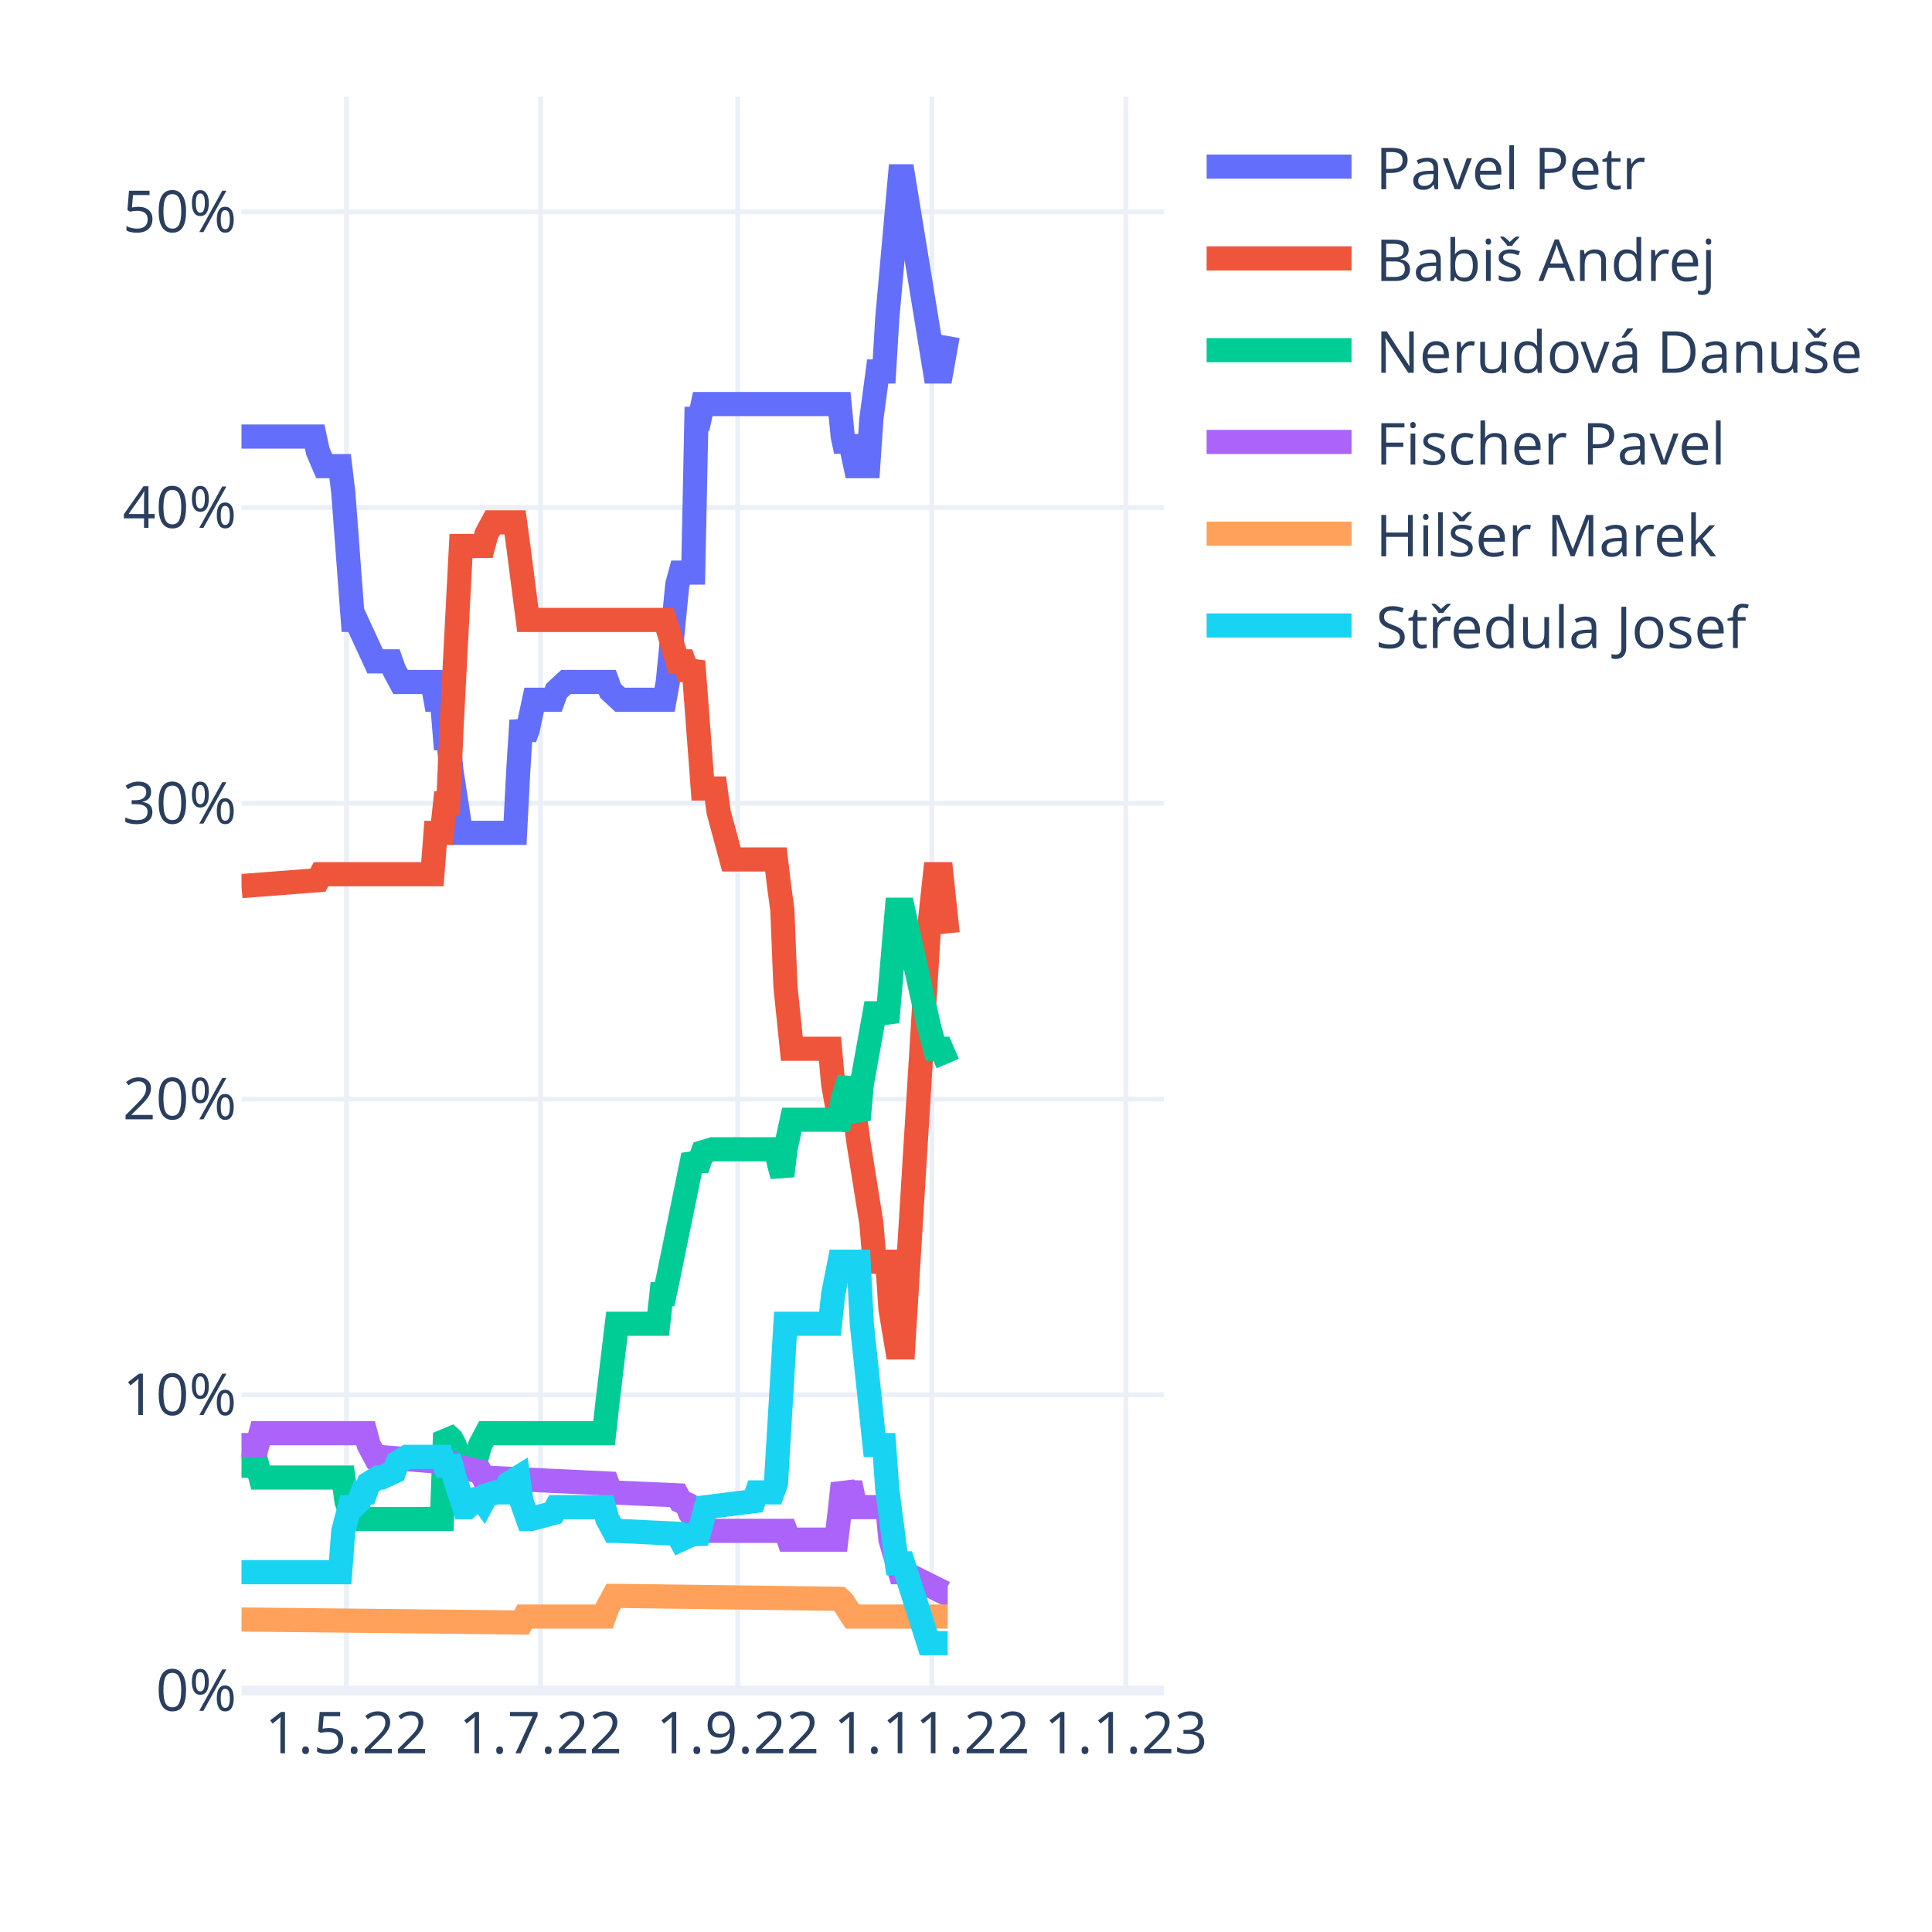
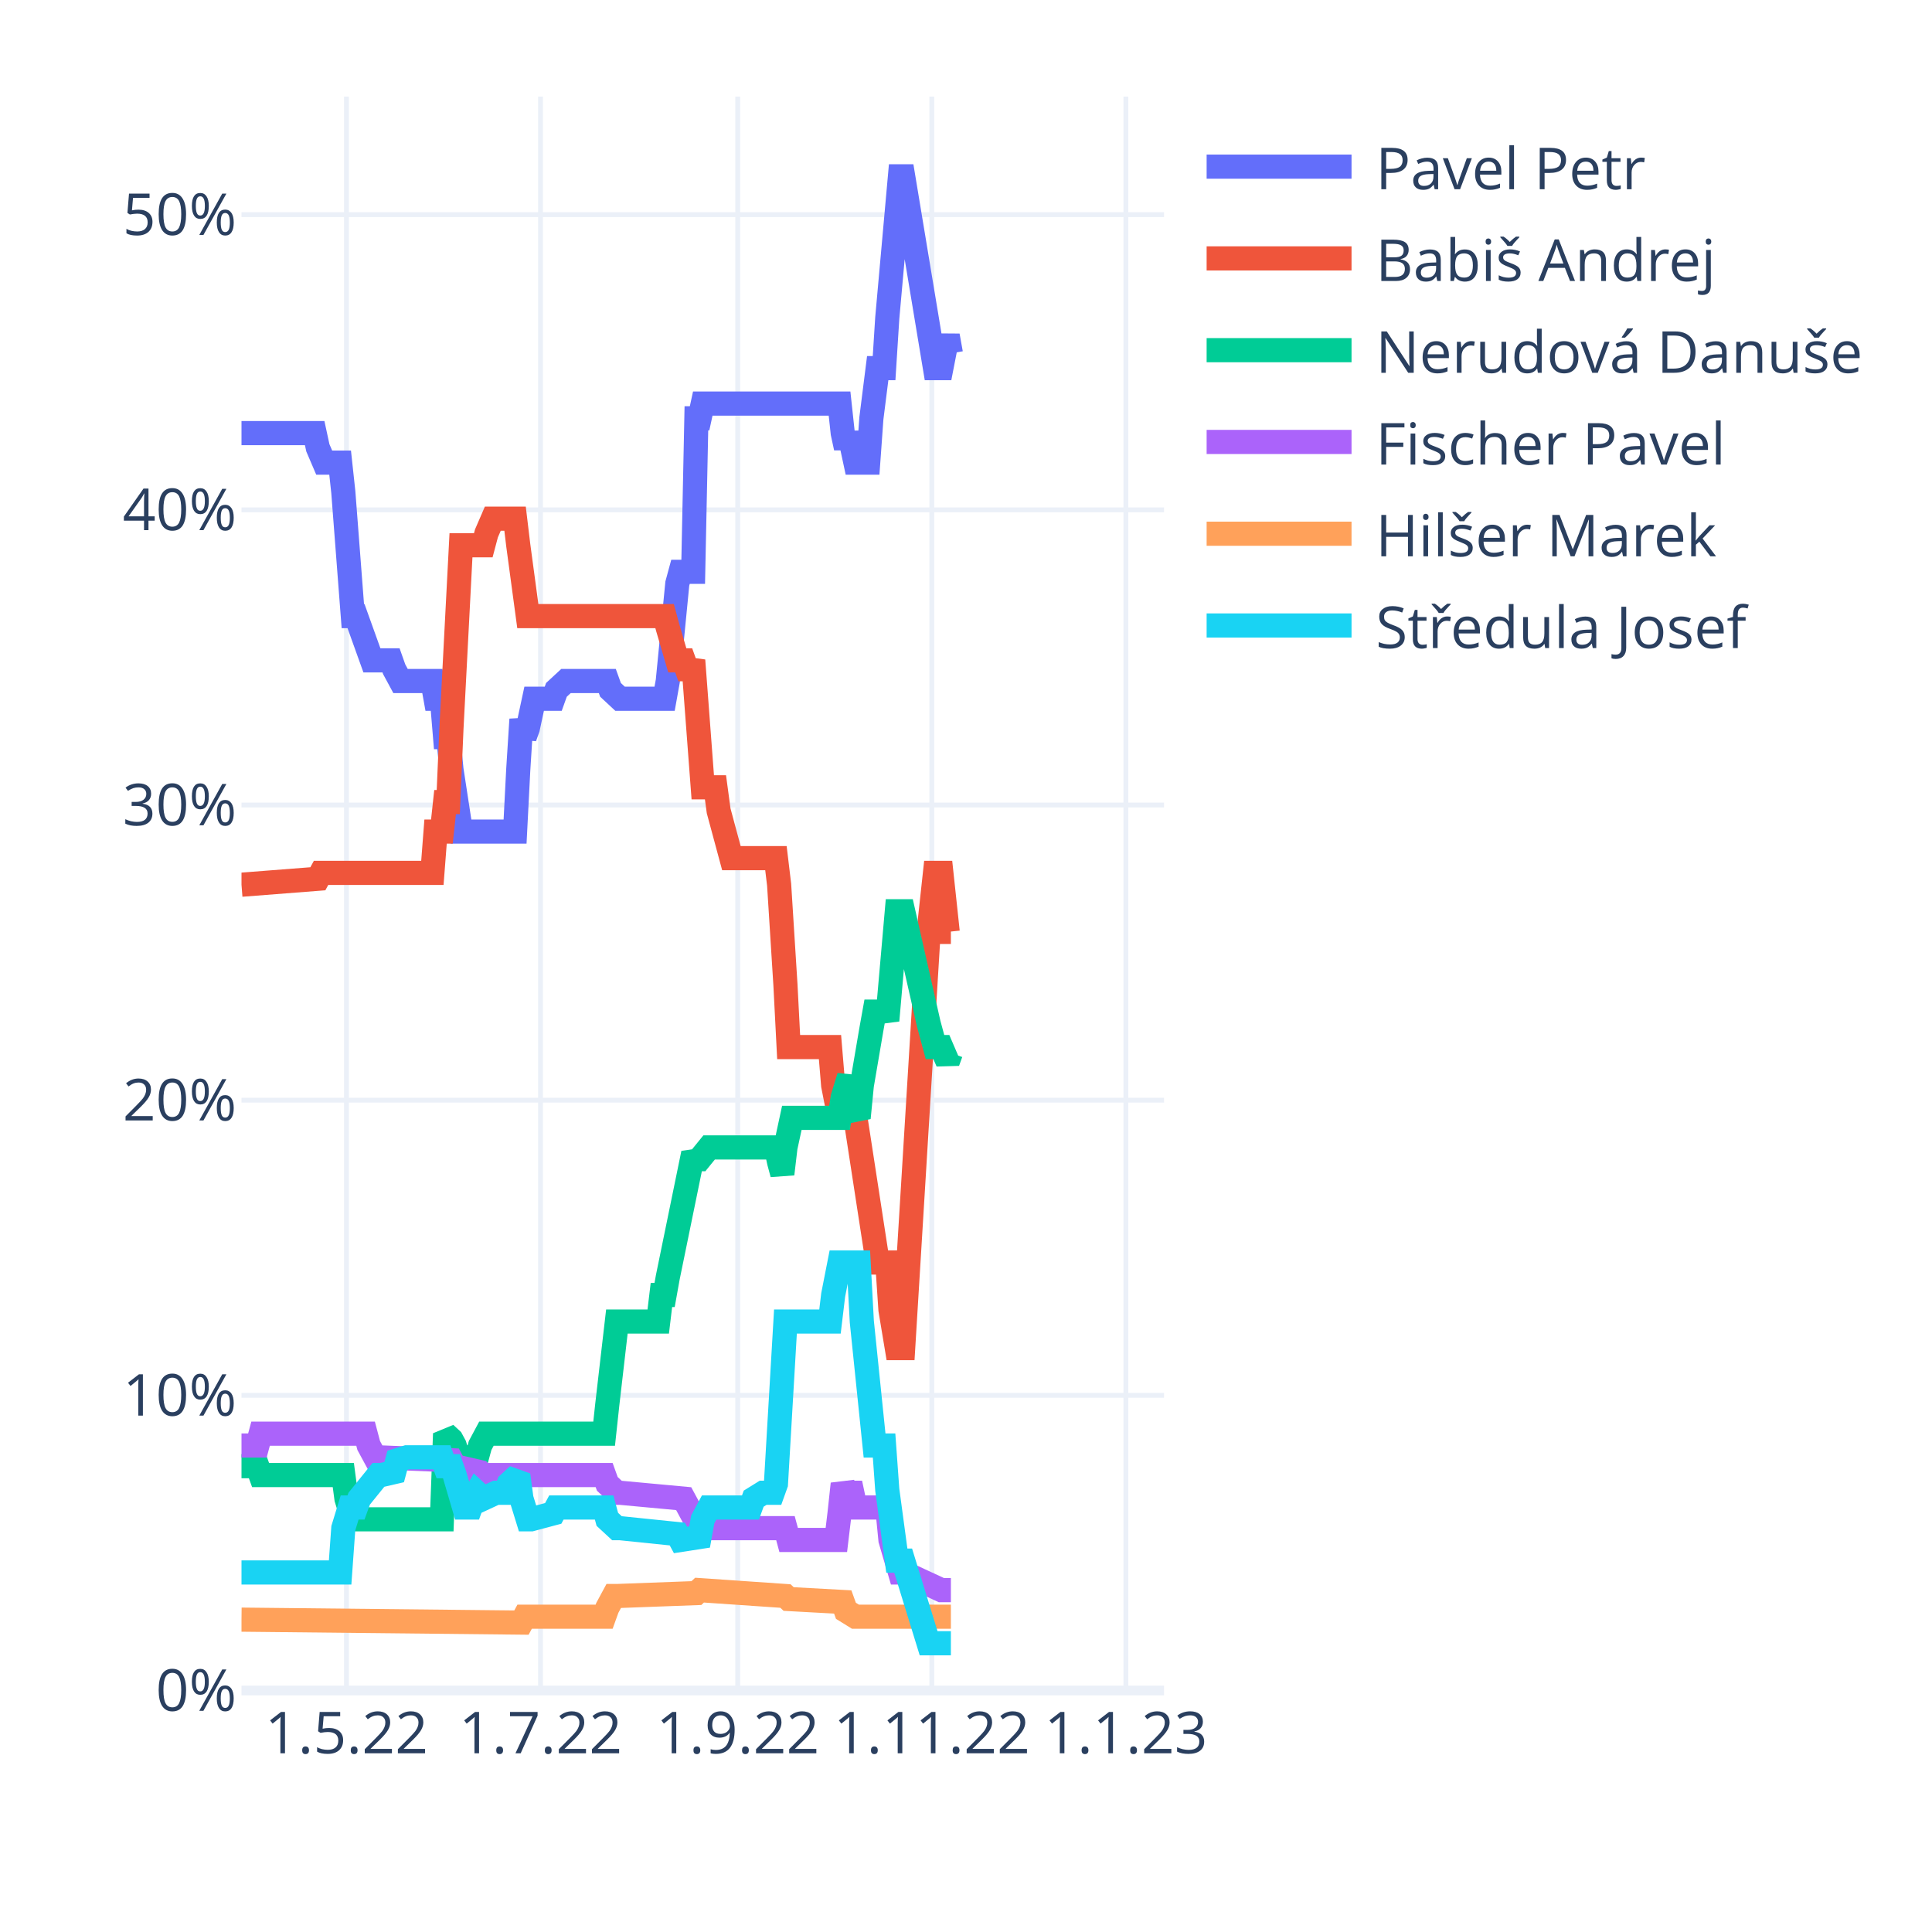
<svg xmlns="http://www.w3.org/2000/svg" class="main-svg" width="400" height="400" style="" viewBox="0 0 400 400">
  <rect x="0" y="0" width="400" height="400" style="fill: rgb(255, 255, 255); fill-opacity: 1;" />
-   <defs id="defs-48b0f2">
+   <defs id="defs-2df893">
    <g class="clips">
-       <clipPath id="clip48b0f2xyplot" class="plotclip">
+       <clipPath id="clip2df893xyplot" class="plotclip">
        <rect width="191" height="330" />
      </clipPath>
-       <clipPath class="axesclip" id="clip48b0f2x">
+       <clipPath class="axesclip" id="clip2df893x">
        <rect x="50" y="0" width="191" height="400" />
      </clipPath>
-       <clipPath class="axesclip" id="clip48b0f2y">
+       <clipPath class="axesclip" id="clip2df893y">
        <rect x="0" y="20" width="400" height="330" />
      </clipPath>
-       <clipPath class="axesclip" id="clip48b0f2xy">
+       <clipPath class="axesclip" id="clip2df893xy">
        <rect x="50" y="20" width="191" height="330" />
      </clipPath>
    </g>
    <g class="gradients" />
    <g class="patterns" />
  </defs>
  <g class="bglayer" />
  <g class="layer-below">
    <g class="imagelayer" />
    <g class="shapelayer" />
  </g>
  <g class="cartesianlayer">
    <g class="subplot xy">
      <g class="layer-subplot">
        <g class="shapelayer" />
        <g class="imagelayer" />
      </g>
      <g class="minor-gridlayer">
        <g class="x" />
        <g class="y" />
      </g>
      <g class="gridlayer">
        <g class="x">
          <path class="xgrid crisp" transform="translate(71.73,0)" d="M0,20v330" style="stroke: rgb(235, 240, 248); stroke-opacity: 1; stroke-width: 1px;" />
          <path class="xgrid crisp" transform="translate(111.91,0)" d="M0,20v330" style="stroke: rgb(235, 240, 248); stroke-opacity: 1; stroke-width: 1px;" />
          <path class="xgrid crisp" transform="translate(152.74,0)" d="M0,20v330" style="stroke: rgb(235, 240, 248); stroke-opacity: 1; stroke-width: 1px;" />
          <path class="xgrid crisp" transform="translate(192.92,0)" d="M0,20v330" style="stroke: rgb(235, 240, 248); stroke-opacity: 1; stroke-width: 1px;" />
          <path class="xgrid crisp" transform="translate(233.1,0)" d="M0,20v330" style="stroke: rgb(235, 240, 248); stroke-opacity: 1; stroke-width: 1px;" />
        </g>
        <g class="y">
-           <path class="ygrid crisp" transform="translate(0,288.77)" d="M50,0h191" style="stroke: rgb(235, 240, 248); stroke-opacity: 1; stroke-width: 1px;" />
-           <path class="ygrid crisp" transform="translate(0,227.54)" d="M50,0h191" style="stroke: rgb(235, 240, 248); stroke-opacity: 1; stroke-width: 1px;" />
-           <path class="ygrid crisp" transform="translate(0,166.31)" d="M50,0h191" style="stroke: rgb(235, 240, 248); stroke-opacity: 1; stroke-width: 1px;" />
-           <path class="ygrid crisp" transform="translate(0,105.08)" d="M50,0h191" style="stroke: rgb(235, 240, 248); stroke-opacity: 1; stroke-width: 1px;" />
-           <path class="ygrid crisp" transform="translate(0,43.85)" d="M50,0h191" style="stroke: rgb(235, 240, 248); stroke-opacity: 1; stroke-width: 1px;" />
+           <path class="ygrid crisp" transform="translate(0,288.89)" d="M50,0h191" style="stroke: rgb(235, 240, 248); stroke-opacity: 1; stroke-width: 1px;" />
+           <path class="ygrid crisp" transform="translate(0,227.78)" d="M50,0h191" style="stroke: rgb(235, 240, 248); stroke-opacity: 1; stroke-width: 1px;" />
+           <path class="ygrid crisp" transform="translate(0,166.67)" d="M50,0h191" style="stroke: rgb(235, 240, 248); stroke-opacity: 1; stroke-width: 1px;" />
+           <path class="ygrid crisp" transform="translate(0,105.56)" d="M50,0h191" style="stroke: rgb(235, 240, 248); stroke-opacity: 1; stroke-width: 1px;" />
+           <path class="ygrid crisp" transform="translate(0,44.44)" d="M50,0h191" style="stroke: rgb(235, 240, 248); stroke-opacity: 1; stroke-width: 1px;" />
        </g>
      </g>
      <g class="zerolinelayer">
        <path class="yzl zl crisp" transform="translate(0,350)" d="M50,0h191" style="stroke: rgb(235, 240, 248); stroke-opacity: 1; stroke-width: 2px;" />
      </g>
      <path class="xlines-below" />
      <path class="ylines-below" />
      <g class="overlines-below" />
      <g class="xaxislayer-below" />
      <g class="yaxislayer-below" />
      <g class="overaxes-below" />
-       <g class="plot" transform="translate(50,20)" clip-path="url(#clip48b0f2xyplot)">
+       <g class="plot" transform="translate(50,20)" clip-path="url(#clip2df893xyplot)">
        <g class="scatterlayer mlayer">
-           <g class="trace scatter trace50893e" style="stroke-miterlimit: 2; opacity: 1;">
-             <g class="fills" />
-             <g class="errorbars" />
-             <g class="lines">
-               <path class="js-line" d="M0,70.38L15.15,70.38L15.81,73.44L17.12,76.51L17.78,76.51L20.42,76.51L21.08,82.02L23.05,108.35L23.71,108.35L27.66,116.92L28.32,116.92L30.96,116.92L31.61,118.75L32.93,121.2L33.59,121.2L39.52,121.2L40.18,124.88L41.49,124.88L42.15,132.84L42.81,132.84L43.47,139.57L45.44,152.43L46.1,152.43L56.64,152.43L57.3,139.57L57.96,129.16L58.62,132.84L59.28,131L60.59,124.88L61.25,124.88L64.54,124.88L65.2,123.04L67.18,121.2L67.84,121.2L75.74,121.2L76.4,123.04L78.38,124.88L79.03,124.88L87.6,124.88L88.26,121.2L90.23,101L90.89,98.55L93.52,98.55L94.18,66.71L94.84,66.71L95.5,63.65L123.82,63.65L124.48,70.38L125.14,73.44L125.8,70.38L127.11,76.51L127.77,76.51L129.75,76.51L130.41,66.71L131.72,56.91L132.38,56.91L133.04,56.91L133.7,45.89L136.33,16.5L136.99,16.5L143.58,56.91L144.9,56.91L146.21,49.56" style="vector-effect: non-scaling-stroke; fill: none; stroke: rgb(99, 110, 250); stroke-opacity: 1; stroke-width: 5px; opacity: 1;" />
-             </g>
-             <g class="points" />
-             <g class="text" />
-           </g>
-           <g class="trace scatter trace5906f0" style="stroke-miterlimit: 2; opacity: 1;">
-             <g class="fills" />
-             <g class="errorbars" />
-             <g class="lines">
-               <path class="js-line" d="M0,163.45L15.81,162.23L16.47,161L39.52,161L40.18,152.43L41.49,152.43L42.15,146.31L42.81,146.31L43.47,131L45.44,93.04L46.1,93.04L50.06,93.04L50.71,90.59L52.03,88.14L52.69,88.14L56.64,88.14L57.3,93.04L59.28,108.35L59.93,108.35L87.6,108.35L88.26,110.18L90.23,116.92L90.89,116.92L91.55,116.92L92.21,118.75L92.87,118.75L93.52,116.92L95.5,143.25L96.16,143.25L98.13,143.25L98.79,148.15L101.43,157.94L102.09,157.94L110.65,157.94L111.31,163.45L111.97,168.35L112.62,184.27L113.94,197.13L114.6,197.13L121.84,197.13L122.5,204.48L123.82,211.83L124.48,209.38L125.8,211.83L126.46,211.83L127.11,211.83L127.77,216.72L130.41,233.26L131.07,241.22L133.7,241.22L134.36,251.01L135.68,258.97L136.33,258.97L136.99,258.97L142.26,173.25L143.58,161L144.9,161L146.21,173.25" style="vector-effect: non-scaling-stroke; fill: none; stroke: rgb(239, 85, 59); stroke-opacity: 1; stroke-width: 5px; opacity: 1;" />
-             </g>
-             <g class="points" />
-             <g class="text" />
-           </g>
-           <g class="trace scatter trace459aae" style="stroke-miterlimit: 2; opacity: 1;">
-             <g class="fills" />
-             <g class="errorbars" />
-             <g class="lines">
-               <path class="js-line" d="M0,283.46L3.29,283.46L3.95,285.91L21.08,285.91L21.73,290.81L23.05,294.49L23.71,294.49L41.49,294.49L42.15,276.73L43.47,277.95L44.13,279.18L45.44,283.46L46.1,281.63L48.74,281.63L49.4,279.18L50.71,276.73L51.37,276.73L75.08,276.73L75.74,270.61L77.72,254.07L78.38,254.07L86.28,254.07L86.94,247.95L87.6,247.95L88.26,244.89L93.52,219.17L94.18,220.4L94.84,220.4L95.5,218.56L97.48,217.95L98.13,217.95L110.65,217.95L111.31,221.01L111.97,223.46L112.62,217.95L113.94,211.83L114.6,211.83L123.82,211.83L124.48,207.54L125.8,203.25L126.46,208.76L127.77,211.83L128.43,204.48L130.41,193.46L131.07,189.78L133.04,189.78L133.7,191.62L135.68,168.35L136.33,168.35L136.99,168.35L142.26,192.23L143.58,197.13L144.9,197.13L146.21,200.19" style="vector-effect: non-scaling-stroke; fill: none; stroke: rgb(0, 204, 150); stroke-opacity: 1; stroke-width: 5px; opacity: 1;" />
-             </g>
-             <g class="points" />
-             <g class="text" />
-           </g>
-           <g class="trace scatter trace718800" style="stroke-miterlimit: 2; opacity: 1;">
-             <g class="fills" />
-             <g class="errorbars" />
-             <g class="lines">
-               <path class="js-line" d="M0,279.18L3.29,279.18L3.95,276.73L25.69,276.73L26.34,279.18L27.66,281.63L28.32,281.63L43.47,282.85L44.13,283.46L49.4,284.69L50.06,285.91L75.74,287.14L76.4,288.98L90.23,289.59L90.89,290.81L92.21,291.42L92.87,293.26L95.5,296.94L96.16,296.94L112.62,296.94L113.28,298.77L123.16,298.77L123.82,293.26L124.48,287.14L125.14,288.98L125.8,288.98L126.46,288.98L127.11,292.04L133.7,292.04L134.36,298.77L136.33,305.51L136.99,305.51L145.56,309.79L146.21,309.79" style="vector-effect: non-scaling-stroke; fill: none; stroke: rgb(171, 99, 250); stroke-opacity: 1; stroke-width: 5px; opacity: 1;" />
-             </g>
-             <g class="points" />
-             <g class="text" />
-           </g>
-           <g class="trace scatter trace19560e" style="stroke-miterlimit: 2; opacity: 1;">
-             <g class="fills" />
-             <g class="errorbars" />
-             <g class="lines">
-               <path class="js-line" d="M0,315.3L57.96,315.92L58.62,314.69L75.08,314.69L75.74,312.86L77.06,310.41L77.72,310.41L123.82,311.02L124.48,311.63L126.46,314.69L127.11,314.69L146.21,314.69" style="vector-effect: non-scaling-stroke; fill: none; stroke: rgb(255, 161, 90); stroke-opacity: 1; stroke-width: 5px; opacity: 1;" />
-             </g>
-             <g class="points" />
-             <g class="text" />
-           </g>
-           <g class="trace scatter trace20fa55" style="stroke-miterlimit: 2; opacity: 1;">
-             <g class="fills" />
-             <g class="errorbars" />
-             <g class="lines">
-               <path class="js-line" d="M0,305.51L20.42,305.51L21.08,296.94L22.39,292.04L23.05,292.04L24.37,290.81L25.03,288.98L25.69,288.98L26.34,287.14L28.32,285.91L28.98,285.91L31.61,284.69L32.27,282.85L34.25,281.63L34.91,281.63L41.49,281.63L42.15,283.46L43.47,283.46L44.13,285.91L46.1,292.04L46.76,292.04L48.08,290.81L48.74,288.98L50.06,290.81L50.71,289.59L52.69,288.98L53.35,288.98L54.67,288.98L55.32,287.14L57.3,285.91L57.96,290.81L59.28,294.49L59.93,294.49L64.54,293.26L65.2,292.04L75.08,292.04L75.74,294.49L77.06,296.94L77.72,296.94L90.23,297.55L90.89,298.77L93.52,297.55L94.18,299.38L95.5,294.49L96.16,292.04L106.04,290.81L106.7,288.98L109.99,288.98L110.65,287.14L112.62,254.07L113.28,254.07L121.84,254.07L122.5,247.95L123.82,241.22L124.48,241.22L127.77,241.22L128.43,254.07L131.07,279.18L131.72,279.18L133.04,279.18L133.7,288.36L135.68,303.67L136.33,303.67L136.99,303.67L142.26,320.2L146.21,320.2" style="vector-effect: non-scaling-stroke; fill: none; stroke: rgb(25, 211, 243); stroke-opacity: 1; stroke-width: 5px; opacity: 1;" />
+           <g class="trace scatter tracecf8ff0" style="stroke-miterlimit: 2; opacity: 1;">
+             <g class="fills" />
+             <g class="errorbars" />
+             <g class="lines">
+               <path class="js-line" d="M0,69.67L15.15,69.67L15.81,72.72L17.12,75.78L17.78,75.78L20.42,75.78L21.08,81.89L23.05,107.56L23.71,107.56L27,116.72L27.66,116.72L30.96,116.72L31.61,118.56L32.93,121L33.59,121L39.52,121L40.18,124.67L41.49,124.67L42.15,132.61L42.81,132.61L43.47,139.33L45.44,152.17L46.1,152.17L56.64,152.17L57.3,139.33L57.96,128.94L58.62,132.61L59.28,130.78L60.59,124.67L61.25,124.67L64.54,124.67L65.2,122.83L67.18,121L67.84,121L75.74,121L76.4,122.83L78.38,124.67L79.03,124.67L87.6,124.67L88.26,121L90.23,100.83L90.89,98.39L93.52,98.39L94.18,66.61L94.84,66.61L95.5,63.56L123.82,63.56L124.48,69.67L125.14,72.72L125.8,69.67L127.11,75.78L127.77,75.78L129.75,75.78L130.41,66.61L131.72,56.22L132.38,56.22L133.04,56.22L133.7,45.83L136.33,16.5L136.99,16.5L143.58,56.22L144.9,56.22L146.21,49.5L146.87,53.17" style="vector-effect: non-scaling-stroke; fill: none; stroke: rgb(99, 110, 250); stroke-opacity: 1; stroke-width: 5px; opacity: 1;" />
+             </g>
+             <g class="points" />
+             <g class="text" />
+           </g>
+           <g class="trace scatter trace197c7c" style="stroke-miterlimit: 2; opacity: 1;">
+             <g class="fills" />
+             <g class="errorbars" />
+             <g class="lines">
+               <path class="js-line" d="M0,163.17L15.81,161.94L16.47,160.72L39.52,160.72L40.18,152.17L41.49,152.17L42.15,146.06L42.81,146.06L43.47,130.78L45.44,92.89L46.1,92.89L50.06,92.89L50.71,90.44L52.03,87.39L52.69,87.39L56.64,87.39L57.3,92.89L59.28,107.56L59.93,107.56L87.6,107.56L88.26,110L90.23,116.72L90.89,116.72L91.55,116.72L92.21,118.56L92.87,118.56L93.52,116.72L95.5,143L96.16,143L98.13,143L98.79,147.89L101.43,157.67L102.09,157.67L110.65,157.67L111.31,163.17L112.62,183.94L113.28,196.78L121.84,196.78L122.5,204.72L123.82,211.44L124.48,209.61L126.46,211.44L127.11,211.44L131.72,241.39L132.38,241.39L133.7,241.39L134.36,251.17L135.68,259.11L136.33,259.11L136.99,259.11L142.26,172.94L143.58,160.72L144.9,160.72L146.21,172.94L146.87,172.94" style="vector-effect: non-scaling-stroke; fill: none; stroke: rgb(239, 85, 59); stroke-opacity: 1; stroke-width: 5px; opacity: 1;" />
+             </g>
+             <g class="points" />
+             <g class="text" />
+           </g>
+           <g class="trace scatter traceb96215" style="stroke-miterlimit: 2; opacity: 1;">
+             <g class="fills" />
+             <g class="errorbars" />
+             <g class="lines">
+               <path class="js-line" d="M0,283.56L3.29,283.56L3.95,285.39L21.08,285.39L21.73,290.28L23.05,294.56L23.71,294.56L41.49,294.56L42.15,276.83L43.47,278.06L44.13,279.28L45.44,283.56L46.1,281.72L48.74,281.72L49.4,279.28L50.71,276.83L51.37,276.83L75.08,276.83L75.74,270.72L77.72,253.61L78.38,253.61L86.28,253.61L86.94,248.11L87.6,248.11L88.26,244.44L93.52,218.78L94.18,220L94.84,220L96.82,217.56L97.48,217.56L110.65,217.56L111.31,220.61L111.97,223.06L112.62,217.56L113.94,211.44L114.6,211.44L123.82,211.44L124.48,207.17L125.8,202.89L126.46,209L127.77,211.44L128.43,204.72L130.41,193.11L131.07,189.44L133.04,189.44L133.7,191.28L135.68,168.67L136.33,168.67L136.99,168.67L142.26,191.89L143.58,196.78L144.9,196.78L146.21,199.83L146.87,198" style="vector-effect: non-scaling-stroke; fill: none; stroke: rgb(0, 204, 150); stroke-opacity: 1; stroke-width: 5px; opacity: 1;" />
+             </g>
+             <g class="points" />
+             <g class="text" />
+           </g>
+           <g class="trace scatter traceb8d7d5" style="stroke-miterlimit: 2; opacity: 1;">
+             <g class="fills" />
+             <g class="errorbars" />
+             <g class="lines">
+               <path class="js-line" d="M0,279.28L3.29,279.28L3.95,276.83L25.69,276.83L26.34,279.28L27.66,281.72L28.32,281.72L43.47,282.33L44.13,283.56L49.4,284.78L50.06,285.39L75.08,285.39L75.74,287.22L77.72,289.06L78.38,289.06L91.55,290.28L92.21,291.5L94.84,296.39L95.5,296.39L112.62,296.39L113.28,298.83L123.16,298.83L123.82,293.33L124.48,287.22L125.14,289.06L125.8,289.06L126.46,289.06L127.11,292.11L133.7,292.11L134.36,298.83L136.33,305.56L136.99,305.56L144.9,309.22L145.56,309.22L146.87,309.22" style="vector-effect: non-scaling-stroke; fill: none; stroke: rgb(171, 99, 250); stroke-opacity: 1; stroke-width: 5px; opacity: 1;" />
+             </g>
+             <g class="points" />
+             <g class="text" />
+           </g>
+           <g class="trace scatter trace596329" style="stroke-miterlimit: 2; opacity: 1;">
+             <g class="fills" />
+             <g class="errorbars" />
+             <g class="lines">
+               <path class="js-line" d="M0,315.33L57.96,315.94L58.62,314.72L75.08,314.72L75.74,312.89L77.06,310.44L77.72,310.44L94.18,309.83L94.84,309.22L112.62,310.44L113.28,311.06L124.48,311.67L125.14,313.5L127.11,314.72L127.77,314.72L146.87,314.72" style="vector-effect: non-scaling-stroke; fill: none; stroke: rgb(255, 161, 90); stroke-opacity: 1; stroke-width: 5px; opacity: 1;" />
+             </g>
+             <g class="points" />
+             <g class="text" />
+           </g>
+           <g class="trace scatter trace389f50" style="stroke-miterlimit: 2; opacity: 1;">
+             <g class="fills" />
+             <g class="errorbars" />
+             <g class="lines">
+               <path class="js-line" d="M0,305.56L20.42,305.56L21.08,296.39L22.39,292.11L23.05,292.11L23.71,292.11L24.37,290.28L28.32,285.39L28.98,285.39L31.61,284.78L32.27,282.33L34.25,281.72L34.91,281.72L41.49,281.72L42.15,283.56L43.47,283.56L44.13,285.39L46.1,292.11L46.76,292.11L47.42,292.11L48.08,290.28L48.74,289.06L49.4,289.67L50.06,290.28L52.69,289.06L53.35,289.06L54.67,289.06L55.32,287.22L57.3,285.39L57.96,290.28L59.28,294.56L59.93,294.56L64.54,293.33L65.2,292.11L75.08,292.11L75.74,294.56L77.72,296.39L78.38,296.39L90.23,297.61L90.89,298.83L94.84,298.22L95.5,294.56L96.82,292.11L97.48,292.11L105.38,292.11L106.04,290.28L108.01,289.06L108.67,289.06L109.99,289.06L110.65,287.22L112.62,253.61L113.28,253.61L121.84,253.61L122.5,248.11L123.82,241.39L124.48,241.39L127.77,241.39L128.43,253.61L131.07,279.28L131.72,279.28L133.04,279.28L133.7,288.44L135.68,303.11L136.33,303.11L136.99,303.11L142.26,320.22L146.87,320.22" style="vector-effect: non-scaling-stroke; fill: none; stroke: rgb(25, 211, 243); stroke-opacity: 1; stroke-width: 5px; opacity: 1;" />
            </g>
            <g class="points" />
            <g class="text" />
          </g>
        </g>
      </g>
      <g class="overplot" />
      <path class="xlines-above crisp" d="M0,0" style="fill: none;" />
      <path class="ylines-above crisp" d="M0,0" style="fill: none;" />
      <g class="overlines-above" />
      <g class="xaxislayer-above">
        <g class="xtick">
          <text text-anchor="middle" x="0" y="363" transform="translate(71.73,0)" style="font-family: 'Open Sans', verdana, arial, sans-serif; font-size: 12px; fill: rgb(42, 63, 95); fill-opacity: 1; white-space: pre; opacity: 1;">1.5.22</text>
        </g>
        <g class="xtick">
          <text text-anchor="middle" x="0" y="363" style="font-family: 'Open Sans', verdana, arial, sans-serif; font-size: 12px; fill: rgb(42, 63, 95); fill-opacity: 1; white-space: pre; opacity: 1;" transform="translate(111.91,0)">1.7.22</text>
        </g>
        <g class="xtick">
          <text text-anchor="middle" x="0" y="363" style="font-family: 'Open Sans', verdana, arial, sans-serif; font-size: 12px; fill: rgb(42, 63, 95); fill-opacity: 1; white-space: pre; opacity: 1;" transform="translate(152.74,0)">1.9.22</text>
        </g>
        <g class="xtick">
          <text text-anchor="middle" x="0" y="363" style="font-family: 'Open Sans', verdana, arial, sans-serif; font-size: 12px; fill: rgb(42, 63, 95); fill-opacity: 1; white-space: pre; opacity: 1;" transform="translate(192.92,0)">1.11.22</text>
        </g>
        <g class="xtick">
          <text text-anchor="middle" x="0" y="363" style="font-family: 'Open Sans', verdana, arial, sans-serif; font-size: 12px; fill: rgb(42, 63, 95); fill-opacity: 1; white-space: pre; opacity: 1;" transform="translate(233.1,0)">1.1.23</text>
        </g>
      </g>
      <g class="yaxislayer-above">
        <g class="ytick">
          <text text-anchor="end" x="49" y="4.2" transform="translate(0,350)" style="font-family: 'Open Sans', verdana, arial, sans-serif; font-size: 12px; fill: rgb(42, 63, 95); fill-opacity: 1; white-space: pre; opacity: 1;">0%</text>
        </g>
        <g class="ytick">
-           <text text-anchor="end" x="49" y="4.2" style="font-family: 'Open Sans', verdana, arial, sans-serif; font-size: 12px; fill: rgb(42, 63, 95); fill-opacity: 1; white-space: pre; opacity: 1;" transform="translate(0,288.77)">10%</text>
-         </g>
-         <g class="ytick">
-           <text text-anchor="end" x="49" y="4.2" style="font-family: 'Open Sans', verdana, arial, sans-serif; font-size: 12px; fill: rgb(42, 63, 95); fill-opacity: 1; white-space: pre; opacity: 1;" transform="translate(0,227.54)">20%</text>
-         </g>
-         <g class="ytick">
-           <text text-anchor="end" x="49" y="4.2" style="font-family: 'Open Sans', verdana, arial, sans-serif; font-size: 12px; fill: rgb(42, 63, 95); fill-opacity: 1; white-space: pre; opacity: 1;" transform="translate(0,166.31)">30%</text>
-         </g>
-         <g class="ytick">
-           <text text-anchor="end" x="49" y="4.2" style="font-family: 'Open Sans', verdana, arial, sans-serif; font-size: 12px; fill: rgb(42, 63, 95); fill-opacity: 1; white-space: pre; opacity: 1;" transform="translate(0,105.08)">40%</text>
-         </g>
-         <g class="ytick">
-           <text text-anchor="end" x="49" y="4.2" style="font-family: 'Open Sans', verdana, arial, sans-serif; font-size: 12px; fill: rgb(42, 63, 95); fill-opacity: 1; white-space: pre; opacity: 1;" transform="translate(0,43.85)">50%</text>
+           <text text-anchor="end" x="49" y="4.2" style="font-family: 'Open Sans', verdana, arial, sans-serif; font-size: 12px; fill: rgb(42, 63, 95); fill-opacity: 1; white-space: pre; opacity: 1;" transform="translate(0,288.89)">10%</text>
+         </g>
+         <g class="ytick">
+           <text text-anchor="end" x="49" y="4.2" style="font-family: 'Open Sans', verdana, arial, sans-serif; font-size: 12px; fill: rgb(42, 63, 95); fill-opacity: 1; white-space: pre; opacity: 1;" transform="translate(0,227.78)">20%</text>
+         </g>
+         <g class="ytick">
+           <text text-anchor="end" x="49" y="4.2" style="font-family: 'Open Sans', verdana, arial, sans-serif; font-size: 12px; fill: rgb(42, 63, 95); fill-opacity: 1; white-space: pre; opacity: 1;" transform="translate(0,166.67)">30%</text>
+         </g>
+         <g class="ytick">
+           <text text-anchor="end" x="49" y="4.2" style="font-family: 'Open Sans', verdana, arial, sans-serif; font-size: 12px; fill: rgb(42, 63, 95); fill-opacity: 1; white-space: pre; opacity: 1;" transform="translate(0,105.56)">40%</text>
+         </g>
+         <g class="ytick">
+           <text text-anchor="end" x="49" y="4.2" style="font-family: 'Open Sans', verdana, arial, sans-serif; font-size: 12px; fill: rgb(42, 63, 95); fill-opacity: 1; white-space: pre; opacity: 1;" transform="translate(0,44.44)">50%</text>
        </g>
      </g>
      <g class="overaxes-above" />
    </g>
  </g>
  <g class="polarlayer" />
  <g class="smithlayer" />
  <g class="ternarylayer" />
  <g class="geolayer" />
  <g class="funnelarealayer" />
  <g class="pielayer" />
  <g class="iciclelayer" />
  <g class="treemaplayer" />
  <g class="sunburstlayer" />
  <g class="glimages" />
-   <defs id="topdefs-48b0f2">
+   <defs id="topdefs-2df893">
    <g class="clips" />
-     <clipPath id="legend48b0f2">
+     <clipPath id="legend2df893">
      <rect width="143" height="124" x="0" y="0" />
    </clipPath>
  </defs>
  <g class="layer-above">
    <g class="imagelayer" />
    <g class="shapelayer" />
  </g>
  <g class="infolayer">
    <g class="legend" pointer-events="all" transform="translate(244.82,20)">
      <rect class="bg" shape-rendering="crispEdges" width="143" height="124" x="0" y="0" style="stroke: rgb(68, 68, 68); stroke-opacity: 1; fill: rgb(255, 255, 255); fill-opacity: 1; stroke-width: 0px;" />
-       <g class="scrollbox" transform="" clip-path="url(#legend48b0f2)">
+       <g class="scrollbox" transform="" clip-path="url(#legend2df893)">
        <g class="groups">
          <g class="traces" transform="translate(0,14.5)" style="opacity: 1;">
            <text class="legendtext" text-anchor="start" x="40" y="4.68" style="font-family: 'Open Sans', verdana, arial, sans-serif; font-size: 12px; fill: rgb(42, 63, 95); fill-opacity: 1; white-space: pre;">Pavel Petr</text>
            <g class="layers" style="opacity: 1;">
              <g class="legendfill" />
              <g class="legendlines">
                <path class="js-line" d="M5,0h30" style="fill: none; stroke: rgb(99, 110, 250); stroke-opacity: 1; stroke-width: 5px;" />
              </g>
              <g class="legendsymbols">
                <g class="legendpoints" />
              </g>
            </g>
            <rect class="legendtoggle" x="0" y="-9.5" width="137.062" height="19" style="fill: rgb(0, 0, 0); fill-opacity: 0;" />
          </g>
          <g class="traces" transform="translate(0,33.5)" style="opacity: 1;">
            <text class="legendtext" text-anchor="start" x="40" y="4.68" style="font-family: 'Open Sans', verdana, arial, sans-serif; font-size: 12px; fill: rgb(42, 63, 95); fill-opacity: 1; white-space: pre;">Babiš Andrej</text>
            <g class="layers" style="opacity: 1;">
              <g class="legendfill" />
              <g class="legendlines">
                <path class="js-line" d="M5,0h30" style="fill: none; stroke: rgb(239, 85, 59); stroke-opacity: 1; stroke-width: 5px;" />
              </g>
              <g class="legendsymbols">
                <g class="legendpoints" />
              </g>
            </g>
            <rect class="legendtoggle" x="0" y="-9.5" width="137.062" height="19" style="fill: rgb(0, 0, 0); fill-opacity: 0;" />
          </g>
          <g class="traces" transform="translate(0,52.5)" style="opacity: 1;">
            <text class="legendtext" text-anchor="start" x="40" y="4.68" style="font-family: 'Open Sans', verdana, arial, sans-serif; font-size: 12px; fill: rgb(42, 63, 95); fill-opacity: 1; white-space: pre;">Nerudová Danuše</text>
            <g class="layers" style="opacity: 1;">
              <g class="legendfill" />
              <g class="legendlines">
                <path class="js-line" d="M5,0h30" style="fill: none; stroke: rgb(0, 204, 150); stroke-opacity: 1; stroke-width: 5px;" />
              </g>
              <g class="legendsymbols">
                <g class="legendpoints" />
              </g>
            </g>
            <rect class="legendtoggle" x="0" y="-9.5" width="137.062" height="19" style="fill: rgb(0, 0, 0); fill-opacity: 0;" />
          </g>
          <g class="traces" transform="translate(0,71.5)" style="opacity: 1;">
            <text class="legendtext" text-anchor="start" x="40" y="4.68" style="font-family: 'Open Sans', verdana, arial, sans-serif; font-size: 12px; fill: rgb(42, 63, 95); fill-opacity: 1; white-space: pre;">Fischer Pavel</text>
            <g class="layers" style="opacity: 1;">
              <g class="legendfill" />
              <g class="legendlines">
                <path class="js-line" d="M5,0h30" style="fill: none; stroke: rgb(171, 99, 250); stroke-opacity: 1; stroke-width: 5px;" />
              </g>
              <g class="legendsymbols">
                <g class="legendpoints" />
              </g>
            </g>
            <rect class="legendtoggle" x="0" y="-9.5" width="137.062" height="19" style="fill: rgb(0, 0, 0); fill-opacity: 0;" />
          </g>
          <g class="traces" transform="translate(0,90.5)" style="opacity: 1;">
            <text class="legendtext" text-anchor="start" x="40" y="4.68" style="font-family: 'Open Sans', verdana, arial, sans-serif; font-size: 12px; fill: rgb(42, 63, 95); fill-opacity: 1; white-space: pre;">Hilšer Marek</text>
            <g class="layers" style="opacity: 1;">
              <g class="legendfill" />
              <g class="legendlines">
                <path class="js-line" d="M5,0h30" style="fill: none; stroke: rgb(255, 161, 90); stroke-opacity: 1; stroke-width: 5px;" />
              </g>
              <g class="legendsymbols">
                <g class="legendpoints" />
              </g>
            </g>
            <rect class="legendtoggle" x="0" y="-9.5" width="137.062" height="19" style="fill: rgb(0, 0, 0); fill-opacity: 0;" />
          </g>
          <g class="traces" transform="translate(0,109.5)" style="opacity: 1;">
            <text class="legendtext" text-anchor="start" x="40" y="4.68" style="font-family: 'Open Sans', verdana, arial, sans-serif; font-size: 12px; fill: rgb(42, 63, 95); fill-opacity: 1; white-space: pre;">Středula Josef</text>
            <g class="layers" style="opacity: 1;">
              <g class="legendfill" />
              <g class="legendlines">
                <path class="js-line" d="M5,0h30" style="fill: none; stroke: rgb(25, 211, 243); stroke-opacity: 1; stroke-width: 5px;" />
              </g>
              <g class="legendsymbols">
                <g class="legendpoints" />
              </g>
            </g>
            <rect class="legendtoggle" x="0" y="-9.5" width="137.062" height="19" style="fill: rgb(0, 0, 0); fill-opacity: 0;" />
          </g>
        </g>
      </g>
      <rect class="scrollbar" rx="20" ry="3" width="0" height="0" x="0" y="0" style="fill: rgb(128, 139, 164); fill-opacity: 1;" />
    </g>
    <g class="g-gtitle" />
    <g class="g-xtitle" />
    <g class="g-ytitle" />
  </g>
</svg>
